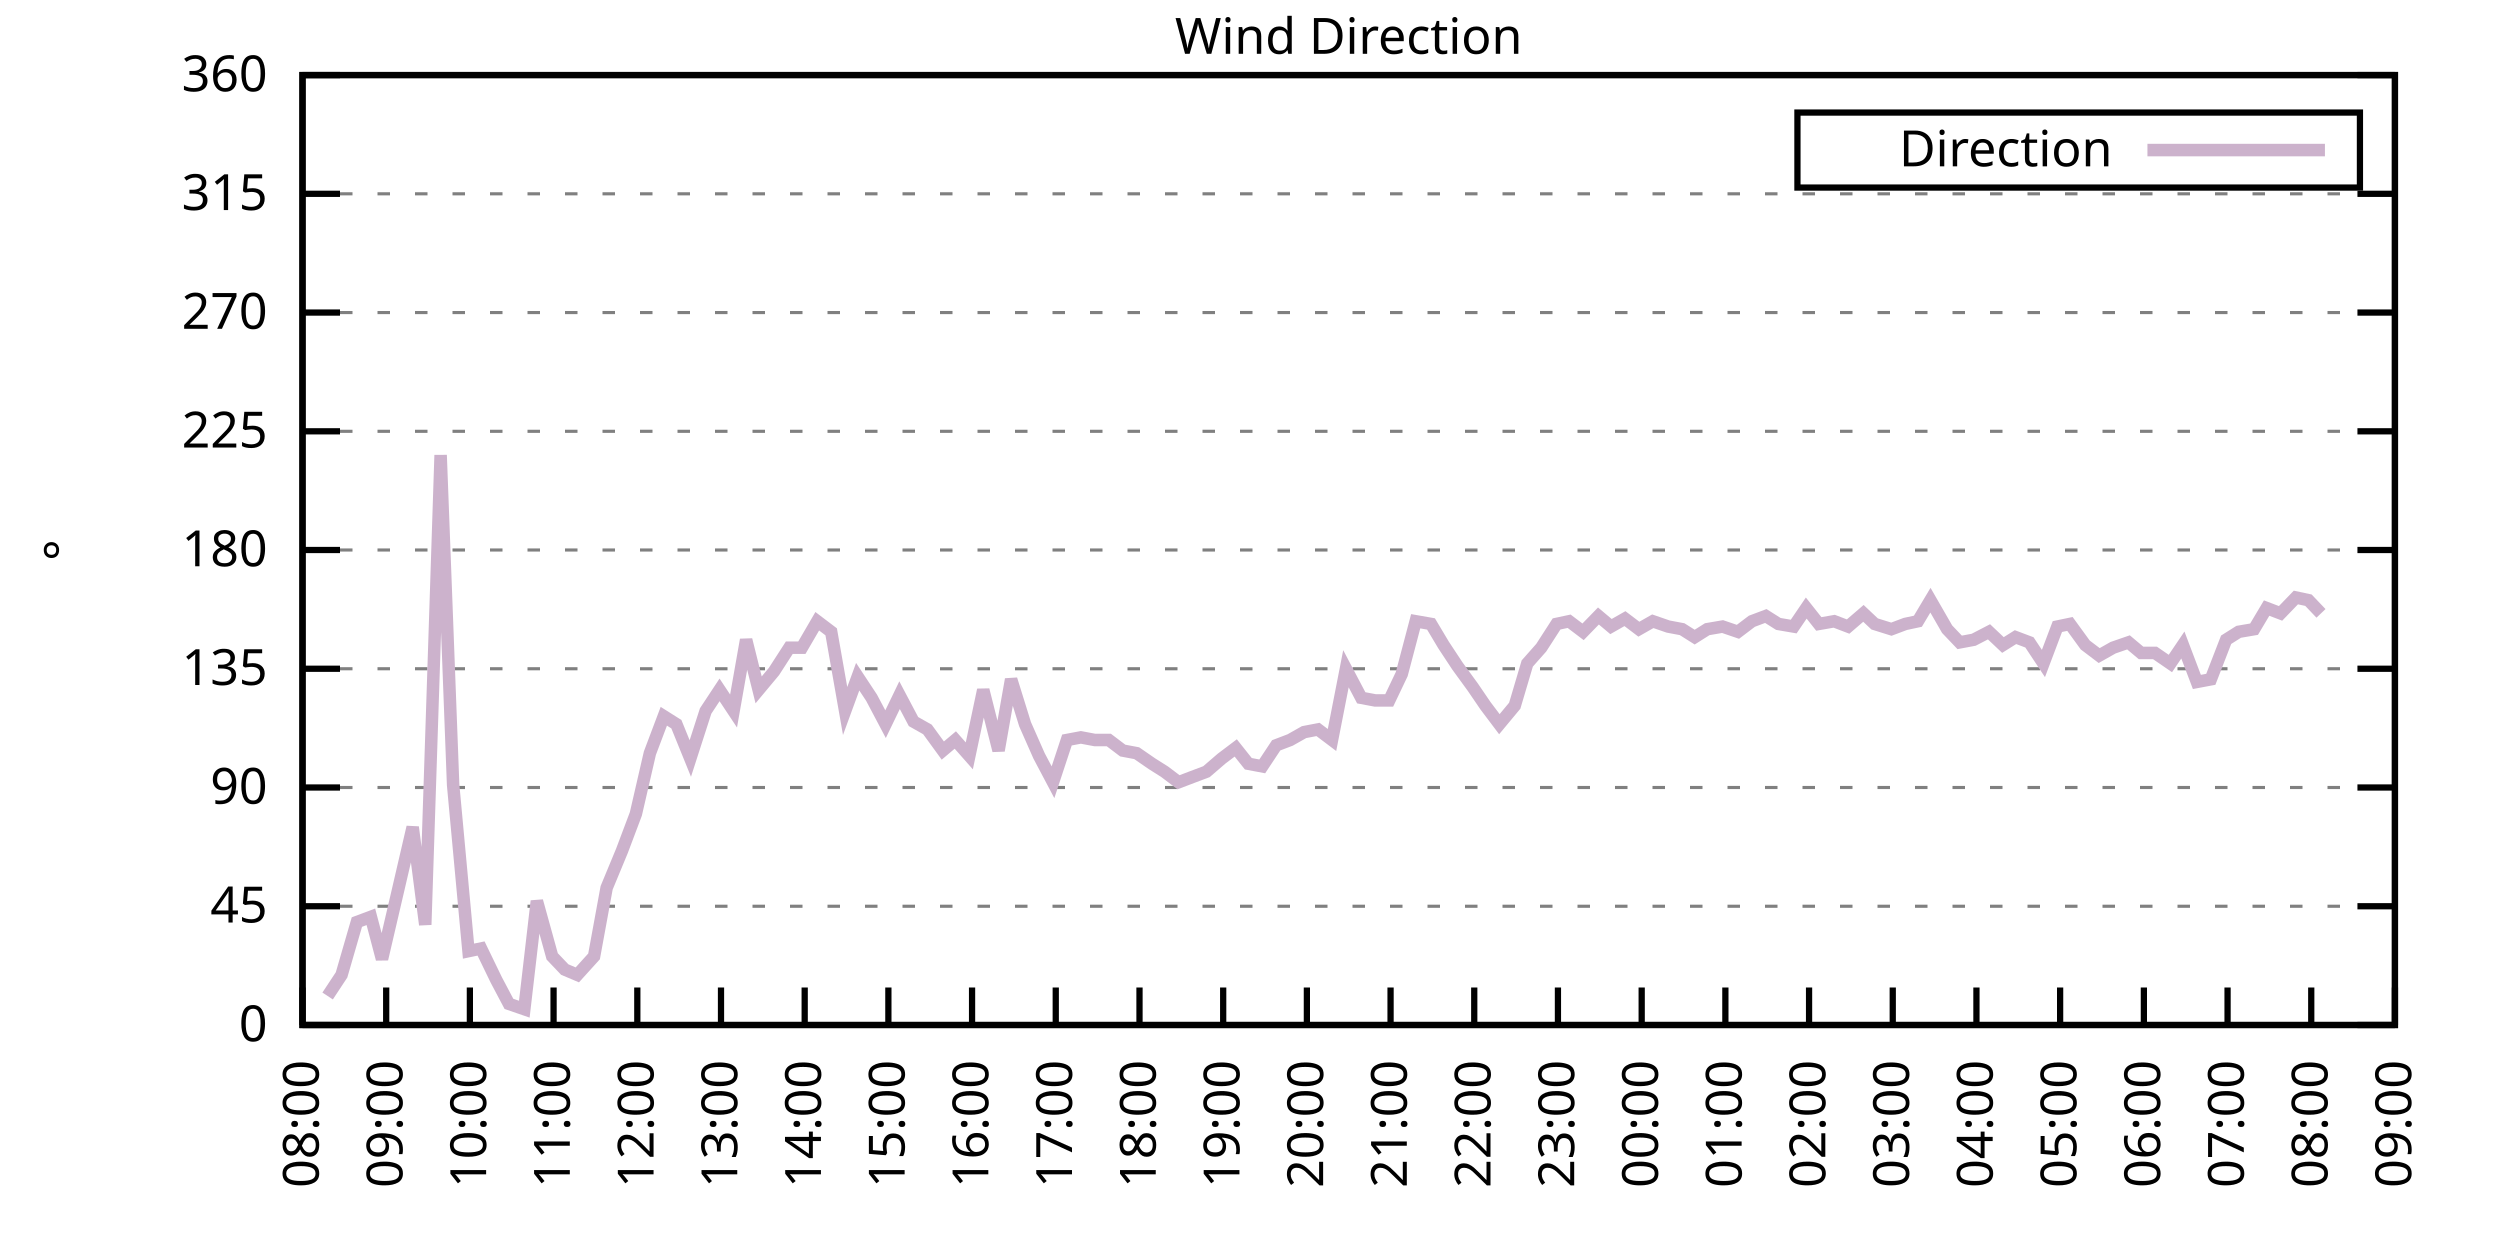
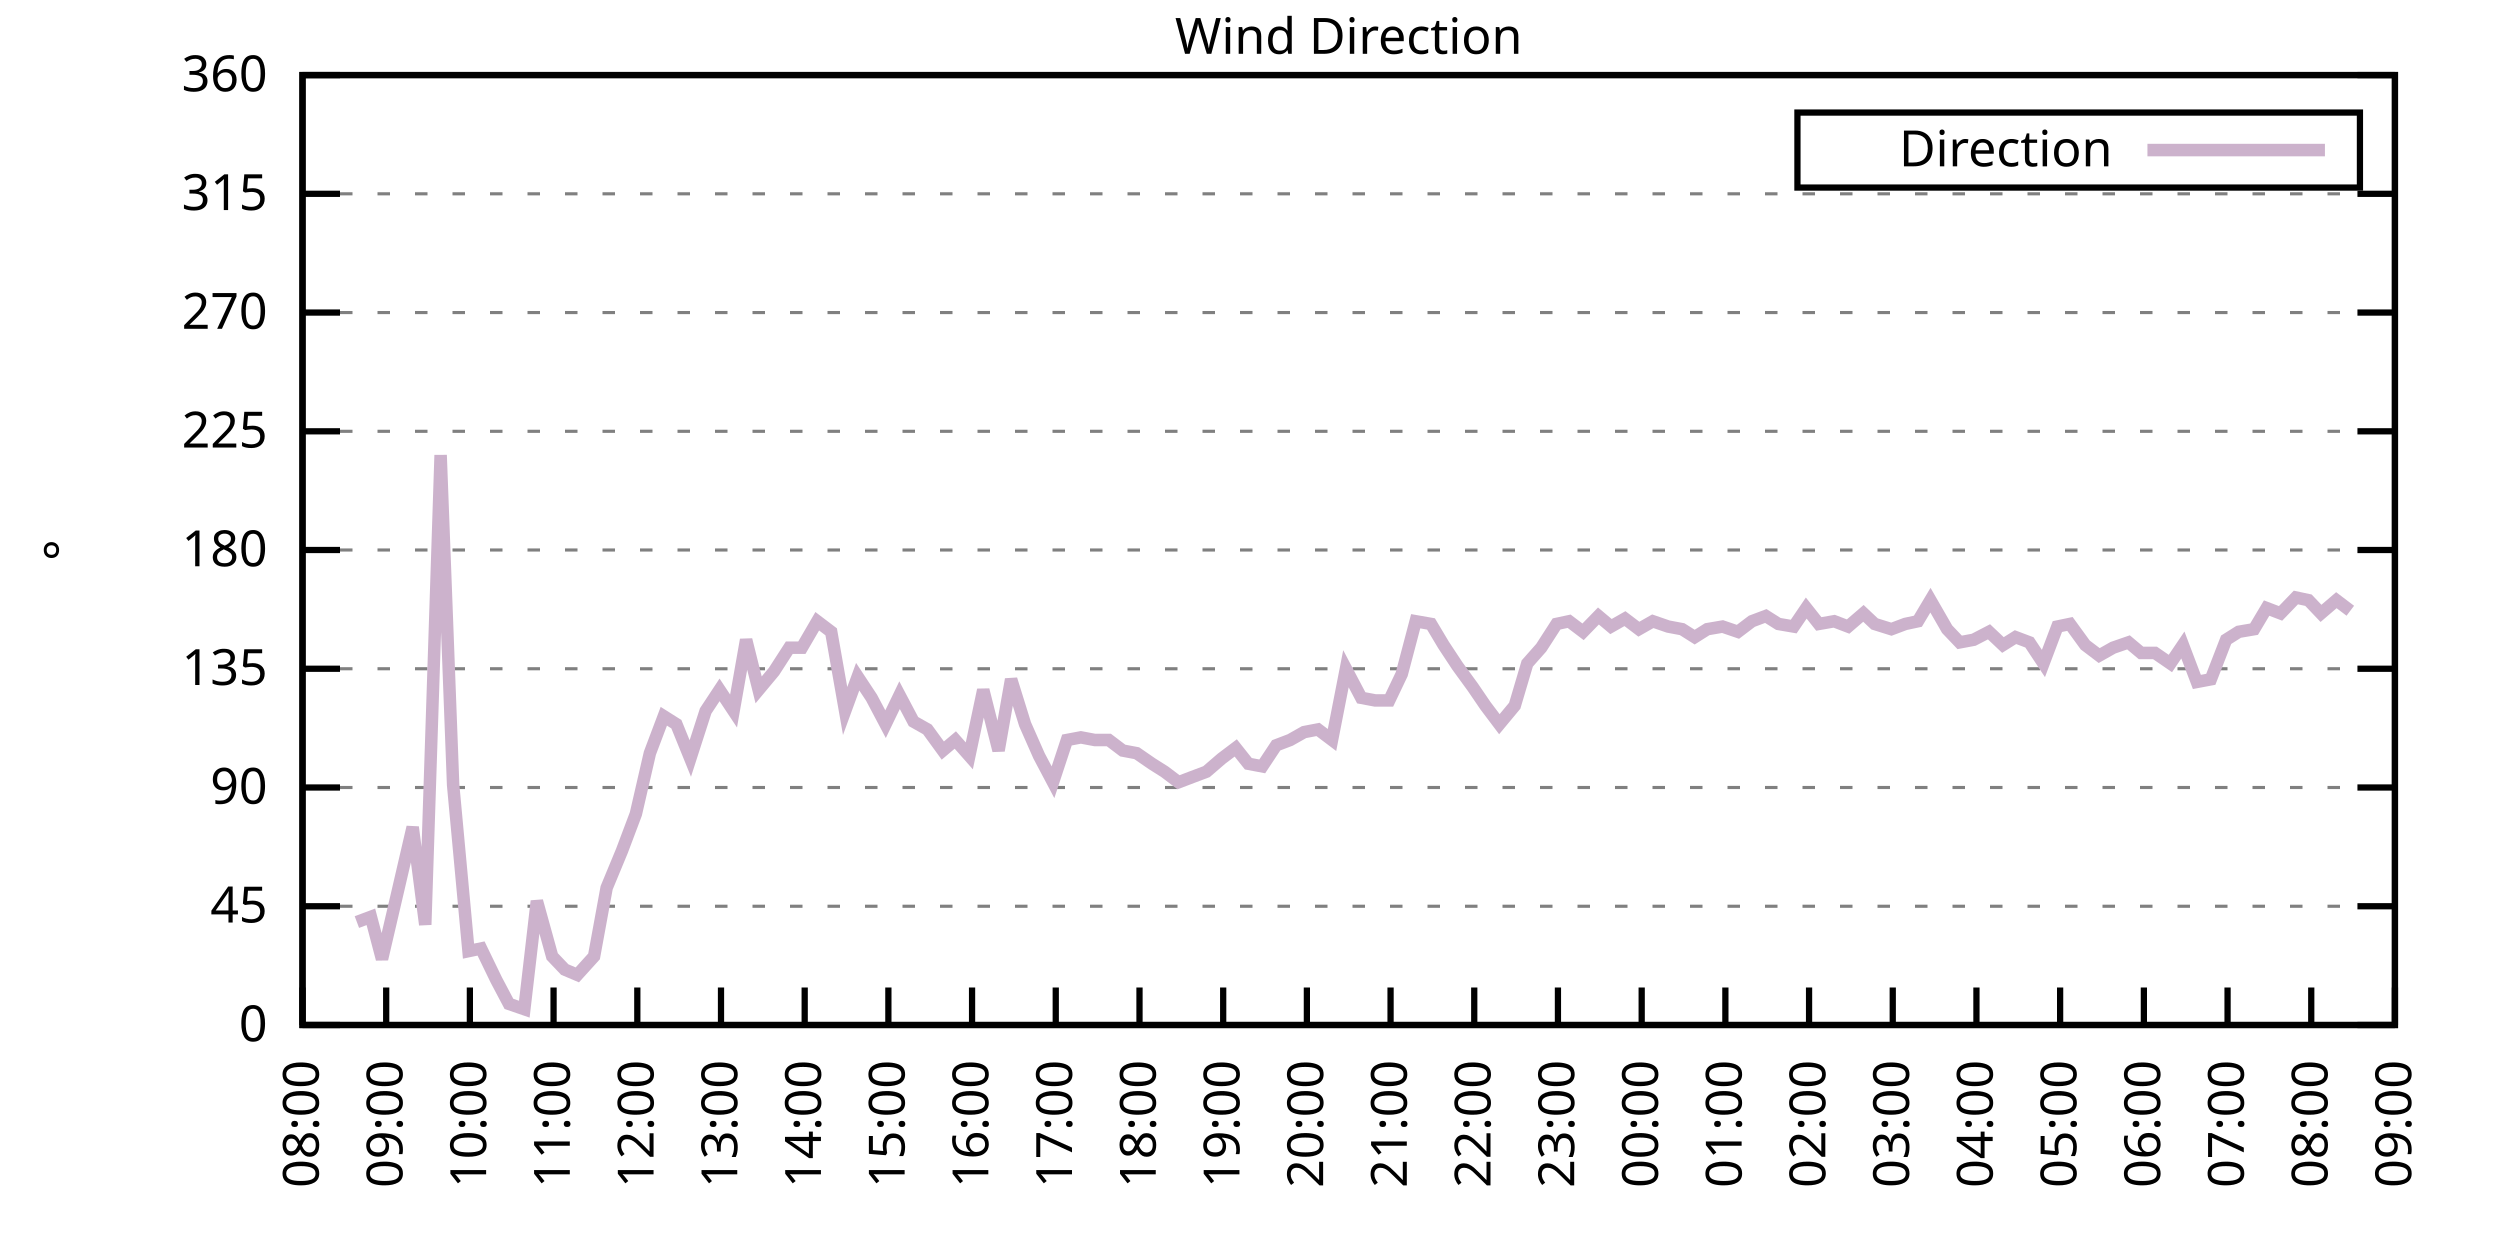
<svg xmlns="http://www.w3.org/2000/svg" xmlns:xlink="http://www.w3.org/1999/xlink" width="400" height="200" viewBox="0 0 400 200">
  <g id="gnuplot_canvas">
    <rect x="0" y="0" width="400" height="200" fill="none" />
    <defs>
      <circle id="gpDot" r="0.5" stroke-width="0.5" stroke="currentColor" />
      <path id="gpPt0" stroke-width="0.333" stroke="currentColor" d="M-1,0 h2 M0,-1 v2" />
      <path id="gpPt1" stroke-width="0.333" stroke="currentColor" d="M-1,-1 L1,1 M1,-1 L-1,1" />
      <path id="gpPt2" stroke-width="0.333" stroke="currentColor" d="M-1,0 L1,0 M0,-1 L0,1 M-1,-1 L1,1 M-1,1 L1,-1" />
      <rect id="gpPt3" stroke-width="0.333" stroke="currentColor" x="-1" y="-1" width="2" height="2" />
      <rect id="gpPt4" stroke-width="0.333" stroke="currentColor" fill="currentColor" x="-1" y="-1" width="2" height="2" />
      <circle id="gpPt5" stroke-width="0.333" stroke="currentColor" cx="0" cy="0" r="1" />
      <use xlink:href="#gpPt5" id="gpPt6" fill="currentColor" stroke="none" />
      <path id="gpPt7" stroke-width="0.333" stroke="currentColor" d="M0,-1.33 L-1.33,0.67 L1.33,0.67 z" />
      <use xlink:href="#gpPt7" id="gpPt8" fill="currentColor" stroke="none" />
      <use xlink:href="#gpPt7" id="gpPt9" stroke="currentColor" transform="rotate(180)" />
      <use xlink:href="#gpPt9" id="gpPt10" fill="currentColor" stroke="none" />
      <use xlink:href="#gpPt3" id="gpPt11" stroke="currentColor" transform="rotate(45)" />
      <use xlink:href="#gpPt11" id="gpPt12" fill="currentColor" stroke="none" />
      <path id="gpPt13" stroke-width="0.333" stroke="currentColor" d="M0,1.330 L1.265,0.411 L0.782,-1.067 L-0.782,-1.076 L-1.265,0.411 z" />
      <use xlink:href="#gpPt13" id="gpPt14" fill="currentColor" stroke="none" />
      <filter id="textbox" filterUnits="objectBoundingBox" x="0" y="0" height="1" width="1">
        <feFlood flood-color="white" flood-opacity="1" result="bgnd" />
        <feComposite in="SourceGraphic" in2="bgnd" operator="atop" />
      </filter>
      <filter id="greybox" filterUnits="objectBoundingBox" x="0" y="0" height="1" width="1">
        <feFlood flood-color="lightgrey" flood-opacity="1" result="grey" />
        <feComposite in="SourceGraphic" in2="grey" operator="atop" />
      </filter>
    </defs>
    <g fill="none" color="white" stroke="currentColor" stroke-width="1.00" stroke-linecap="butt" stroke-linejoin="miter">
</g>
    <g fill="none" color="black" stroke="currentColor" stroke-width="1.00" stroke-linecap="butt" stroke-linejoin="miter">
      <g stroke="none" shape-rendering="crispEdges">
        <polygon fill="rgb(255, 255, 255)" points="48.40,164.00 383.18,164.00 383.18,12.02 48.40,12.02 " />
      </g>
    </g>
    <g fill="none" color="black" stroke="currentColor" stroke-width="1.00" stroke-linecap="butt" stroke-linejoin="miter">
</g>
    <g fill="none" color="black" stroke="black" stroke-width="0.50" stroke-linecap="butt" stroke-linejoin="miter">
</g>
    <g fill="none" color="gray" stroke="currentColor" stroke-width="0.50" stroke-linecap="butt" stroke-linejoin="miter">
      <path stroke="gray" stroke-dasharray="2,4" class="gridline" d="M48.40,164.00 L383.19,164.00  " />
    </g>
    <g fill="none" color="gray" stroke="gray" stroke-width="1.00" stroke-linecap="butt" stroke-linejoin="miter">
</g>
    <g fill="none" color="black" stroke="currentColor" stroke-width="1.00" stroke-linecap="butt" stroke-linejoin="miter">
      <path stroke="black" d="M48.40,164.00 L54.40,164.00 M383.19,164.00 L377.19,164.00  " />
      <g transform="translate(42.80,166.60)" stroke="none" fill="black" font-family="Sans" font-size="8.00" text-anchor="end">
        <text>
          <tspan font-family="Sans"> 0</tspan>
        </text>
      </g>
    </g>
    <g fill="none" color="black" stroke="currentColor" stroke-width="1.00" stroke-linecap="butt" stroke-linejoin="miter">
</g>
    <g fill="none" color="black" stroke="black" stroke-width="0.50" stroke-linecap="butt" stroke-linejoin="miter">
</g>
    <g fill="none" color="gray" stroke="currentColor" stroke-width="0.50" stroke-linecap="butt" stroke-linejoin="miter">
      <path stroke="gray" stroke-dasharray="2,4" class="gridline" d="M48.40,145.00 L383.19,145.00  " />
    </g>
    <g fill="none" color="gray" stroke="gray" stroke-width="1.00" stroke-linecap="butt" stroke-linejoin="miter">
</g>
    <g fill="none" color="black" stroke="currentColor" stroke-width="1.00" stroke-linecap="butt" stroke-linejoin="miter">
      <path stroke="black" d="M48.40,145.00 L54.40,145.00 M383.19,145.00 L377.19,145.00  " />
      <g transform="translate(42.80,147.60)" stroke="none" fill="black" font-family="Sans" font-size="8.00" text-anchor="end">
        <text>
          <tspan font-family="Sans"> 45</tspan>
        </text>
      </g>
    </g>
    <g fill="none" color="black" stroke="currentColor" stroke-width="1.00" stroke-linecap="butt" stroke-linejoin="miter">
</g>
    <g fill="none" color="black" stroke="black" stroke-width="0.50" stroke-linecap="butt" stroke-linejoin="miter">
</g>
    <g fill="none" color="gray" stroke="currentColor" stroke-width="0.50" stroke-linecap="butt" stroke-linejoin="miter">
      <path stroke="gray" stroke-dasharray="2,4" class="gridline" d="M48.40,126.00 L383.19,126.00  " />
    </g>
    <g fill="none" color="gray" stroke="gray" stroke-width="1.00" stroke-linecap="butt" stroke-linejoin="miter">
</g>
    <g fill="none" color="black" stroke="currentColor" stroke-width="1.00" stroke-linecap="butt" stroke-linejoin="miter">
      <path stroke="black" d="M48.40,126.00 L54.40,126.00 M383.19,126.00 L377.19,126.00  " />
      <g transform="translate(42.80,128.60)" stroke="none" fill="black" font-family="Sans" font-size="8.00" text-anchor="end">
        <text>
          <tspan font-family="Sans"> 90</tspan>
        </text>
      </g>
    </g>
    <g fill="none" color="black" stroke="currentColor" stroke-width="1.00" stroke-linecap="butt" stroke-linejoin="miter">
</g>
    <g fill="none" color="black" stroke="black" stroke-width="0.50" stroke-linecap="butt" stroke-linejoin="miter">
</g>
    <g fill="none" color="gray" stroke="currentColor" stroke-width="0.50" stroke-linecap="butt" stroke-linejoin="miter">
      <path stroke="gray" stroke-dasharray="2,4" class="gridline" d="M48.40,107.00 L383.19,107.00  " />
    </g>
    <g fill="none" color="gray" stroke="gray" stroke-width="1.00" stroke-linecap="butt" stroke-linejoin="miter">
</g>
    <g fill="none" color="black" stroke="currentColor" stroke-width="1.00" stroke-linecap="butt" stroke-linejoin="miter">
      <path stroke="black" d="M48.40,107.00 L54.40,107.00 M383.19,107.00 L377.19,107.00  " />
      <g transform="translate(42.80,109.60)" stroke="none" fill="black" font-family="Sans" font-size="8.00" text-anchor="end">
        <text>
          <tspan font-family="Sans"> 135</tspan>
        </text>
      </g>
    </g>
    <g fill="none" color="black" stroke="currentColor" stroke-width="1.00" stroke-linecap="butt" stroke-linejoin="miter">
</g>
    <g fill="none" color="black" stroke="black" stroke-width="0.50" stroke-linecap="butt" stroke-linejoin="miter">
</g>
    <g fill="none" color="gray" stroke="currentColor" stroke-width="0.50" stroke-linecap="butt" stroke-linejoin="miter">
      <path stroke="gray" stroke-dasharray="2,4" class="gridline" d="M48.40,88.00 L383.19,88.00  " />
    </g>
    <g fill="none" color="gray" stroke="gray" stroke-width="1.00" stroke-linecap="butt" stroke-linejoin="miter">
</g>
    <g fill="none" color="black" stroke="currentColor" stroke-width="1.00" stroke-linecap="butt" stroke-linejoin="miter">
      <path stroke="black" d="M48.40,88.00 L54.40,88.00 M383.19,88.00 L377.19,88.00  " />
      <g transform="translate(42.80,90.60)" stroke="none" fill="black" font-family="Sans" font-size="8.00" text-anchor="end">
        <text>
          <tspan font-family="Sans"> 180</tspan>
        </text>
      </g>
    </g>
    <g fill="none" color="black" stroke="currentColor" stroke-width="1.00" stroke-linecap="butt" stroke-linejoin="miter">
</g>
    <g fill="none" color="black" stroke="black" stroke-width="0.50" stroke-linecap="butt" stroke-linejoin="miter">
</g>
    <g fill="none" color="gray" stroke="currentColor" stroke-width="0.50" stroke-linecap="butt" stroke-linejoin="miter">
      <path stroke="gray" stroke-dasharray="2,4" class="gridline" d="M48.40,69.01 L383.19,69.01  " />
    </g>
    <g fill="none" color="gray" stroke="gray" stroke-width="1.00" stroke-linecap="butt" stroke-linejoin="miter">
</g>
    <g fill="none" color="black" stroke="currentColor" stroke-width="1.00" stroke-linecap="butt" stroke-linejoin="miter">
      <path stroke="black" d="M48.40,69.01 L54.40,69.01 M383.19,69.01 L377.19,69.01  " />
      <g transform="translate(42.80,71.61)" stroke="none" fill="black" font-family="Sans" font-size="8.00" text-anchor="end">
        <text>
          <tspan font-family="Sans"> 225</tspan>
        </text>
      </g>
    </g>
    <g fill="none" color="black" stroke="currentColor" stroke-width="1.00" stroke-linecap="butt" stroke-linejoin="miter">
</g>
    <g fill="none" color="black" stroke="black" stroke-width="0.50" stroke-linecap="butt" stroke-linejoin="miter">
</g>
    <g fill="none" color="gray" stroke="currentColor" stroke-width="0.50" stroke-linecap="butt" stroke-linejoin="miter">
      <path stroke="gray" stroke-dasharray="2,4" class="gridline" d="M48.40,50.01 L383.19,50.01  " />
    </g>
    <g fill="none" color="gray" stroke="gray" stroke-width="1.00" stroke-linecap="butt" stroke-linejoin="miter">
</g>
    <g fill="none" color="black" stroke="currentColor" stroke-width="1.00" stroke-linecap="butt" stroke-linejoin="miter">
      <path stroke="black" d="M48.40,50.01 L54.40,50.01 M383.19,50.01 L377.19,50.01  " />
      <g transform="translate(42.80,52.61)" stroke="none" fill="black" font-family="Sans" font-size="8.00" text-anchor="end">
        <text>
          <tspan font-family="Sans"> 270</tspan>
        </text>
      </g>
    </g>
    <g fill="none" color="black" stroke="currentColor" stroke-width="1.00" stroke-linecap="butt" stroke-linejoin="miter">
</g>
    <g fill="none" color="black" stroke="black" stroke-width="0.50" stroke-linecap="butt" stroke-linejoin="miter">
</g>
    <g fill="none" color="gray" stroke="currentColor" stroke-width="0.50" stroke-linecap="butt" stroke-linejoin="miter">
      <path stroke="gray" stroke-dasharray="2,4" class="gridline" d="M48.40,31.01 L383.19,31.01  " />
    </g>
    <g fill="none" color="gray" stroke="gray" stroke-width="1.00" stroke-linecap="butt" stroke-linejoin="miter">
</g>
    <g fill="none" color="black" stroke="currentColor" stroke-width="1.00" stroke-linecap="butt" stroke-linejoin="miter">
      <path stroke="black" d="M48.40,31.01 L54.40,31.01 M383.19,31.01 L377.19,31.01  " />
      <g transform="translate(42.80,33.61)" stroke="none" fill="black" font-family="Sans" font-size="8.00" text-anchor="end">
        <text>
          <tspan font-family="Sans"> 315</tspan>
        </text>
      </g>
    </g>
    <g fill="none" color="black" stroke="currentColor" stroke-width="1.00" stroke-linecap="butt" stroke-linejoin="miter">
</g>
    <g fill="none" color="black" stroke="black" stroke-width="0.50" stroke-linecap="butt" stroke-linejoin="miter">
</g>
    <g fill="none" color="gray" stroke="currentColor" stroke-width="0.50" stroke-linecap="butt" stroke-linejoin="miter">
      <path stroke="gray" stroke-dasharray="2,4" class="gridline" d="M48.40,12.01 L383.19,12.01  " />
    </g>
    <g fill="none" color="gray" stroke="gray" stroke-width="1.00" stroke-linecap="butt" stroke-linejoin="miter">
</g>
    <g fill="none" color="black" stroke="currentColor" stroke-width="1.00" stroke-linecap="butt" stroke-linejoin="miter">
      <path stroke="black" d="M48.40,12.01 L54.40,12.01 M383.19,12.01 L377.19,12.01  " />
      <g transform="translate(42.80,14.61)" stroke="none" fill="black" font-family="Sans" font-size="8.00" text-anchor="end">
        <text>
          <tspan font-family="Sans"> 360</tspan>
        </text>
      </g>
    </g>
    <g fill="none" color="black" stroke="currentColor" stroke-width="1.00" stroke-linecap="butt" stroke-linejoin="miter">
      <path stroke="black" d="M48.40,164.00 L48.40,158.00  " />
      <g transform="translate(51.00,169.60) rotate(270.00)" stroke="none" fill="black" font-family="Sans" font-size="8.00" text-anchor="end">
        <text>
          <tspan font-family="Sans">08:00</tspan>
        </text>
      </g>
    </g>
    <g fill="none" color="black" stroke="currentColor" stroke-width="1.00" stroke-linecap="butt" stroke-linejoin="miter">
      <path stroke="black" d="M61.79,164.00 L61.79,158.00  " />
      <g transform="translate(64.39,169.60) rotate(270.00)" stroke="none" fill="black" font-family="Sans" font-size="8.00" text-anchor="end">
        <text>
          <tspan font-family="Sans">09:00</tspan>
        </text>
      </g>
    </g>
    <g fill="none" color="black" stroke="currentColor" stroke-width="1.00" stroke-linecap="butt" stroke-linejoin="miter">
      <path stroke="black" d="M75.18,164.00 L75.18,158.00  " />
      <g transform="translate(77.78,169.60) rotate(270.00)" stroke="none" fill="black" font-family="Sans" font-size="8.00" text-anchor="end">
        <text>
          <tspan font-family="Sans">10:00</tspan>
        </text>
      </g>
    </g>
    <g fill="none" color="black" stroke="currentColor" stroke-width="1.00" stroke-linecap="butt" stroke-linejoin="miter">
      <path stroke="black" d="M88.57,164.00 L88.57,158.00  " />
      <g transform="translate(91.17,169.60) rotate(270.00)" stroke="none" fill="black" font-family="Sans" font-size="8.00" text-anchor="end">
        <text>
          <tspan font-family="Sans">11:00</tspan>
        </text>
      </g>
    </g>
    <g fill="none" color="black" stroke="currentColor" stroke-width="1.00" stroke-linecap="butt" stroke-linejoin="miter">
      <path stroke="black" d="M101.97,164.00 L101.97,158.00  " />
      <g transform="translate(104.57,169.60) rotate(270.00)" stroke="none" fill="black" font-family="Sans" font-size="8.00" text-anchor="end">
        <text>
          <tspan font-family="Sans">12:00</tspan>
        </text>
      </g>
    </g>
    <g fill="none" color="black" stroke="currentColor" stroke-width="1.00" stroke-linecap="butt" stroke-linejoin="miter">
      <path stroke="black" d="M115.36,164.00 L115.36,158.00  " />
      <g transform="translate(117.96,169.60) rotate(270.00)" stroke="none" fill="black" font-family="Sans" font-size="8.00" text-anchor="end">
        <text>
          <tspan font-family="Sans">13:00</tspan>
        </text>
      </g>
    </g>
    <g fill="none" color="black" stroke="currentColor" stroke-width="1.00" stroke-linecap="butt" stroke-linejoin="miter">
      <path stroke="black" d="M128.75,164.00 L128.75,158.00  " />
      <g transform="translate(131.35,169.60) rotate(270.00)" stroke="none" fill="black" font-family="Sans" font-size="8.00" text-anchor="end">
        <text>
          <tspan font-family="Sans">14:00</tspan>
        </text>
      </g>
    </g>
    <g fill="none" color="black" stroke="currentColor" stroke-width="1.00" stroke-linecap="butt" stroke-linejoin="miter">
      <path stroke="black" d="M142.14,164.00 L142.14,158.00  " />
      <g transform="translate(144.74,169.60) rotate(270.00)" stroke="none" fill="black" font-family="Sans" font-size="8.00" text-anchor="end">
        <text>
          <tspan font-family="Sans">15:00</tspan>
        </text>
      </g>
    </g>
    <g fill="none" color="black" stroke="currentColor" stroke-width="1.00" stroke-linecap="butt" stroke-linejoin="miter">
      <path stroke="black" d="M155.53,164.00 L155.53,158.00  " />
      <g transform="translate(158.13,169.60) rotate(270.00)" stroke="none" fill="black" font-family="Sans" font-size="8.00" text-anchor="end">
        <text>
          <tspan font-family="Sans">16:00</tspan>
        </text>
      </g>
    </g>
    <g fill="none" color="black" stroke="currentColor" stroke-width="1.00" stroke-linecap="butt" stroke-linejoin="miter">
      <path stroke="black" d="M168.92,164.00 L168.92,158.00  " />
      <g transform="translate(171.52,169.60) rotate(270.00)" stroke="none" fill="black" font-family="Sans" font-size="8.00" text-anchor="end">
        <text>
          <tspan font-family="Sans">17:00</tspan>
        </text>
      </g>
    </g>
    <g fill="none" color="black" stroke="currentColor" stroke-width="1.00" stroke-linecap="butt" stroke-linejoin="miter">
      <path stroke="black" d="M182.32,164.00 L182.32,158.00  " />
      <g transform="translate(184.92,169.60) rotate(270.00)" stroke="none" fill="black" font-family="Sans" font-size="8.00" text-anchor="end">
        <text>
          <tspan font-family="Sans">18:00</tspan>
        </text>
      </g>
    </g>
    <g fill="none" color="black" stroke="currentColor" stroke-width="1.00" stroke-linecap="butt" stroke-linejoin="miter">
      <path stroke="black" d="M195.71,164.00 L195.71,158.00  " />
      <g transform="translate(198.31,169.60) rotate(270.00)" stroke="none" fill="black" font-family="Sans" font-size="8.00" text-anchor="end">
        <text>
          <tspan font-family="Sans">19:00</tspan>
        </text>
      </g>
    </g>
    <g fill="none" color="black" stroke="currentColor" stroke-width="1.00" stroke-linecap="butt" stroke-linejoin="miter">
      <path stroke="black" d="M209.10,164.00 L209.10,158.00  " />
      <g transform="translate(211.70,169.60) rotate(270.00)" stroke="none" fill="black" font-family="Sans" font-size="8.00" text-anchor="end">
        <text>
          <tspan font-family="Sans">20:00</tspan>
        </text>
      </g>
    </g>
    <g fill="none" color="black" stroke="currentColor" stroke-width="1.00" stroke-linecap="butt" stroke-linejoin="miter">
      <path stroke="black" d="M222.49,164.00 L222.49,158.00  " />
      <g transform="translate(225.09,169.60) rotate(270.00)" stroke="none" fill="black" font-family="Sans" font-size="8.00" text-anchor="end">
        <text>
          <tspan font-family="Sans">21:00</tspan>
        </text>
      </g>
    </g>
    <g fill="none" color="black" stroke="currentColor" stroke-width="1.00" stroke-linecap="butt" stroke-linejoin="miter">
      <path stroke="black" d="M235.88,164.00 L235.88,158.00  " />
      <g transform="translate(238.48,169.60) rotate(270.00)" stroke="none" fill="black" font-family="Sans" font-size="8.00" text-anchor="end">
        <text>
          <tspan font-family="Sans">22:00</tspan>
        </text>
      </g>
    </g>
    <g fill="none" color="black" stroke="currentColor" stroke-width="1.00" stroke-linecap="butt" stroke-linejoin="miter">
      <path stroke="black" d="M249.27,164.00 L249.27,158.00  " />
      <g transform="translate(251.87,169.60) rotate(270.00)" stroke="none" fill="black" font-family="Sans" font-size="8.00" text-anchor="end">
        <text>
          <tspan font-family="Sans">23:00</tspan>
        </text>
      </g>
    </g>
    <g fill="none" color="black" stroke="currentColor" stroke-width="1.00" stroke-linecap="butt" stroke-linejoin="miter">
      <path stroke="black" d="M262.67,164.00 L262.67,158.00  " />
      <g transform="translate(265.27,169.60) rotate(270.00)" stroke="none" fill="black" font-family="Sans" font-size="8.00" text-anchor="end">
        <text>
          <tspan font-family="Sans">00:00</tspan>
        </text>
      </g>
    </g>
    <g fill="none" color="black" stroke="currentColor" stroke-width="1.00" stroke-linecap="butt" stroke-linejoin="miter">
      <path stroke="black" d="M276.06,164.00 L276.06,158.00  " />
      <g transform="translate(278.66,169.60) rotate(270.00)" stroke="none" fill="black" font-family="Sans" font-size="8.00" text-anchor="end">
        <text>
          <tspan font-family="Sans">01:00</tspan>
        </text>
      </g>
    </g>
    <g fill="none" color="black" stroke="currentColor" stroke-width="1.00" stroke-linecap="butt" stroke-linejoin="miter">
      <path stroke="black" d="M289.45,164.00 L289.45,158.00  " />
      <g transform="translate(292.05,169.60) rotate(270.00)" stroke="none" fill="black" font-family="Sans" font-size="8.00" text-anchor="end">
        <text>
          <tspan font-family="Sans">02:00</tspan>
        </text>
      </g>
    </g>
    <g fill="none" color="black" stroke="currentColor" stroke-width="1.00" stroke-linecap="butt" stroke-linejoin="miter">
      <path stroke="black" d="M302.84,164.00 L302.84,158.00  " />
      <g transform="translate(305.44,169.60) rotate(270.00)" stroke="none" fill="black" font-family="Sans" font-size="8.00" text-anchor="end">
        <text>
          <tspan font-family="Sans">03:00</tspan>
        </text>
      </g>
    </g>
    <g fill="none" color="black" stroke="currentColor" stroke-width="1.00" stroke-linecap="butt" stroke-linejoin="miter">
      <path stroke="black" d="M316.23,164.00 L316.23,158.00  " />
      <g transform="translate(318.83,169.60) rotate(270.00)" stroke="none" fill="black" font-family="Sans" font-size="8.00" text-anchor="end">
        <text>
          <tspan font-family="Sans">04:00</tspan>
        </text>
      </g>
    </g>
    <g fill="none" color="black" stroke="currentColor" stroke-width="1.00" stroke-linecap="butt" stroke-linejoin="miter">
      <path stroke="black" d="M329.62,164.00 L329.62,158.00  " />
      <g transform="translate(332.22,169.60) rotate(270.00)" stroke="none" fill="black" font-family="Sans" font-size="8.00" text-anchor="end">
        <text>
          <tspan font-family="Sans">05:00</tspan>
        </text>
      </g>
    </g>
    <g fill="none" color="black" stroke="currentColor" stroke-width="1.00" stroke-linecap="butt" stroke-linejoin="miter">
      <path stroke="black" d="M343.02,164.00 L343.02,158.00  " />
      <g transform="translate(345.62,169.60) rotate(270.00)" stroke="none" fill="black" font-family="Sans" font-size="8.00" text-anchor="end">
        <text>
          <tspan font-family="Sans">06:00</tspan>
        </text>
      </g>
    </g>
    <g fill="none" color="black" stroke="currentColor" stroke-width="1.00" stroke-linecap="butt" stroke-linejoin="miter">
      <path stroke="black" d="M356.41,164.00 L356.41,158.00  " />
      <g transform="translate(359.01,169.60) rotate(270.00)" stroke="none" fill="black" font-family="Sans" font-size="8.00" text-anchor="end">
        <text>
          <tspan font-family="Sans">07:00</tspan>
        </text>
      </g>
    </g>
    <g fill="none" color="black" stroke="currentColor" stroke-width="1.00" stroke-linecap="butt" stroke-linejoin="miter">
      <path stroke="black" d="M369.80,164.00 L369.80,158.00  " />
      <g transform="translate(372.40,169.60) rotate(270.00)" stroke="none" fill="black" font-family="Sans" font-size="8.00" text-anchor="end">
        <text>
          <tspan font-family="Sans">08:00</tspan>
        </text>
      </g>
    </g>
    <g fill="none" color="black" stroke="currentColor" stroke-width="1.00" stroke-linecap="butt" stroke-linejoin="miter">
      <path stroke="black" d="M383.19,164.00 L383.19,158.00  " />
      <g transform="translate(385.79,169.60) rotate(270.00)" stroke="none" fill="black" font-family="Sans" font-size="8.00" text-anchor="end">
        <text>
          <tspan font-family="Sans">09:00</tspan>
        </text>
      </g>
    </g>
    <g fill="none" color="black" stroke="currentColor" stroke-width="1.00" stroke-linecap="butt" stroke-linejoin="miter">
</g>
    <g fill="none" color="black" stroke="currentColor" stroke-width="1.00" stroke-linecap="butt" stroke-linejoin="miter">
      <path stroke="black" d="M48.40,12.01 L48.40,164.00 L383.19,164.00 L383.19,12.01 L48.40,12.01 Z  " />
    </g>
    <g fill="none" color="black" stroke="currentColor" stroke-width="1.00" stroke-linecap="butt" stroke-linejoin="miter">
</g>
    <g fill="none" color="black" stroke="currentColor" stroke-width="1.00" stroke-linecap="butt" stroke-linejoin="miter">
      <path stroke="black" d="M287.59,30.01 L287.59,18.01 L377.59,18.01 L377.59,30.01 L287.59,30.01 Z  " />
    </g>
    <g id="Wind_direction_plot_1">
      <g fill="none" color="white" stroke="black" stroke-width="2.00" stroke-linecap="butt" stroke-linejoin="miter">
</g>
      <g fill="none" color="black" stroke="currentColor" stroke-width="2.00" stroke-linecap="butt" stroke-linejoin="miter">
        <g transform="translate(337.99,26.61)" stroke="none" fill="black" font-family="Sans" font-size="8.00" text-anchor="end">
          <text>
            <tspan font-family="Sans">Direction</tspan>
          </text>
        </g>
      </g>
      <g fill="none" color="black" stroke="currentColor" stroke-width="2.00" stroke-linecap="butt" stroke-linejoin="miter">
-         <path stroke="rgb(204, 178, 204)" d="M343.59,24.01 L371.99,24.01 M52.42,159.36 L54.65,155.98 L57.10,147.53 L59.34,146.69 L61.12,153.45 L63.58,142.89   L66.03,132.34 L68.04,147.96 L70.50,72.81 L72.50,125.58 L74.96,152.18 L76.97,151.76 L79.42,156.82 L81.43,160.62   L83.89,161.47 L85.90,144.16 L88.35,153.02 L90.36,155.13 L92.37,155.98 L95.05,153.02 L97.06,142.05 L99.51,136.14   L101.74,130.22 L103.98,120.51 L106.21,114.60 L108.22,115.87 L110.45,121.36 L112.90,113.76 L115.13,110.38 L117.37,113.76   L119.38,102.36 L121.38,110.38 L123.84,107.43 L126.29,103.63 L128.30,103.63 L130.76,99.40 L132.99,101.09 L135.22,113.76   L137.23,108.27 L139.46,111.65 L141.69,115.87 L143.93,111.23 L146.16,115.45 L148.39,116.71 L150.85,120.09 L152.85,118.40   L155.09,120.94 L157.32,110.38 L159.77,120.09 L161.78,108.69 L164.01,115.87 L166.25,120.94 L168.48,125.16 L170.71,118.40   L172.94,117.98 L175.17,118.40 L177.41,118.40 L179.64,120.09 L181.87,120.51 L184.32,122.20 L186.33,123.47 L188.57,125.16   L190.80,124.31 L193.03,123.47 L195.48,121.36 L197.72,119.67 L199.73,122.20 L201.96,122.62 L204.19,119.25 L206.42,118.40   L208.65,117.14 L210.88,116.71 L213.12,118.40 L215.35,107.00 L217.80,111.65 L220.04,112.07 L222.27,112.07 L224.28,107.85   L226.51,99.40 L228.96,99.83 L230.97,103.20 L233.20,106.58 L235.66,109.96 L237.67,112.91 L239.90,115.87 L242.36,112.91   L244.36,106.16 L246.60,103.63 L249.05,99.83 L251.06,99.40 L253.29,101.09 L255.75,98.56 L257.76,100.25 L259.99,98.98   L262.22,100.67 L264.45,99.40 L266.91,100.25 L269.14,100.67 L271.15,101.94 L273.16,100.67 L275.61,100.25 L278.07,101.09   L280.30,99.40 L282.53,98.56 L284.54,99.83 L286.99,100.25 L289.00,97.29 L291.01,99.83 L293.47,99.40 L295.70,100.25   L298.15,98.14 L299.94,99.83 L302.62,100.67 L304.85,99.83 L306.86,99.40 L308.87,96.03 L311.54,100.67 L313.55,102.78   L315.79,102.36 L318.24,101.09 L320.47,103.20 L322.48,101.94 L324.71,102.78 L326.95,106.16 L329.18,100.25 L331.19,99.83   L333.64,103.20 L335.87,104.89 L338.10,103.63 L340.56,102.78 L342.57,104.47 L344.80,104.47 L347.26,106.16 L349.26,103.20   L351.50,109.11 L353.73,108.69 L356.18,102.36 L358.19,101.09 L360.65,100.67 L362.66,97.29 L364.89,98.14 L367.34,95.60   L369.35,96.03 L371.36,98.14  " />
+         <path stroke="rgb(204, 178, 204)" d="M343.59,24.01 L371.99,24.01 M57.10,147.53 L59.34,146.69 L61.12,153.45 L63.58,142.89 L66.03,132.34 L68.04,147.96   L70.50,72.81 L72.50,125.58 L74.96,152.18 L76.97,151.76 L79.42,156.82 L81.43,160.62 L83.89,161.47 L85.90,144.16   L88.35,153.02 L90.36,155.13 L92.37,155.98 L95.05,153.02 L97.06,142.05 L99.51,136.14 L101.74,130.22 L103.98,120.51   L106.21,114.60 L108.22,115.87 L110.45,121.36 L112.90,113.76 L115.13,110.38 L117.37,113.76 L119.38,102.36 L121.38,110.38   L123.84,107.43 L126.29,103.63 L128.30,103.63 L130.76,99.40 L132.99,101.09 L135.22,113.76 L137.23,108.27 L139.46,111.65   L141.69,115.87 L143.93,111.23 L146.16,115.45 L148.39,116.71 L150.85,120.09 L152.85,118.40 L155.09,120.94 L157.32,110.38   L159.77,120.09 L161.78,108.69 L164.01,115.87 L166.25,120.94 L168.48,125.16 L170.71,118.40 L172.94,117.98 L175.17,118.40   L177.41,118.40 L179.64,120.09 L181.87,120.51 L184.32,122.20 L186.33,123.47 L188.57,125.16 L190.80,124.31 L193.03,123.47   L195.48,121.36 L197.72,119.67 L199.73,122.20 L201.96,122.62 L204.19,119.25 L206.42,118.40 L208.65,117.14 L210.88,116.71   L213.12,118.40 L215.35,107.00 L217.80,111.65 L220.04,112.07 L222.27,112.07 L224.28,107.85 L226.51,99.40 L228.96,99.83   L230.97,103.20 L233.20,106.58 L235.66,109.96 L237.67,112.91 L239.90,115.87 L242.36,112.91 L244.36,106.16 L246.60,103.63   L249.05,99.83 L251.06,99.40 L253.29,101.09 L255.75,98.56 L257.76,100.25 L259.99,98.98 L262.22,100.67 L264.45,99.40   L266.91,100.25 L269.14,100.67 L271.15,101.94 L273.16,100.67 L275.61,100.25 L278.07,101.09 L280.30,99.40 L282.53,98.56   L284.54,99.83 L286.99,100.25 L289.00,97.29 L291.01,99.83 L293.47,99.40 L295.70,100.25 L298.15,98.14 L299.94,99.83   L302.62,100.67 L304.85,99.83 L306.86,99.40 L308.87,96.03 L311.54,100.67 L313.55,102.78 L315.79,102.36 L318.24,101.09   L320.47,103.20 L322.48,101.94 L324.71,102.78 L326.95,106.16 L329.18,100.25 L331.19,99.83 L333.64,103.20 L335.87,104.89   L338.10,103.63 L340.56,102.78 L342.57,104.47 L344.80,104.47 L347.26,106.16 L349.26,103.20 L351.50,109.11 L353.73,108.69   L356.18,102.36 L358.19,101.09 L360.65,100.67 L362.66,97.29 L364.89,98.14 L367.34,95.60 L369.35,96.03 L371.36,98.14   L373.82,96.03 L376.05,97.72  " />
      </g>
    </g>
    <g fill="none" color="black" stroke="currentColor" stroke-width="2.00" stroke-linecap="butt" stroke-linejoin="miter">
</g>
    <g fill="none" color="black" stroke="black" stroke-width="1.00" stroke-linecap="butt" stroke-linejoin="miter">
</g>
    <g fill="none" color="black" stroke="currentColor" stroke-width="1.00" stroke-linecap="butt" stroke-linejoin="miter">
      <path stroke="black" d="M48.40,12.01 L48.40,164.00 L383.19,164.00 L383.19,12.01 L48.40,12.01 Z  " />
      <g transform="translate(12.80,88.01) rotate(270.00)" stroke="none" fill="black" font-family="Sans" font-size="8.00" text-anchor="middle">
        <text>
          <tspan font-family="Sans">°</tspan>
        </text>
      </g>
    </g>
    <g fill="none" color="black" stroke="currentColor" stroke-width="1.00" stroke-linecap="butt" stroke-linejoin="miter">
</g>
    <g fill="none" color="black" stroke="currentColor" stroke-width="1.00" stroke-linecap="butt" stroke-linejoin="miter">
      <g transform="translate(215.79,8.61)" stroke="none" fill="black" font-family="Sans" font-size="8.00" text-anchor="middle">
        <text>
          <tspan font-family="Sans">Wind Direction</tspan>
        </text>
      </g>
    </g>
    <g fill="none" color="black" stroke="currentColor" stroke-width="1.00" stroke-linecap="butt" stroke-linejoin="miter">
</g>
  </g>
</svg>
